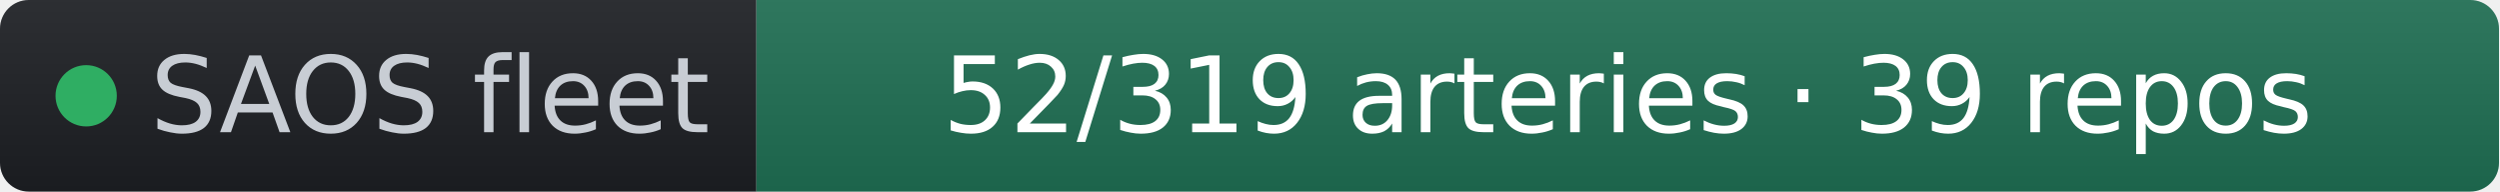
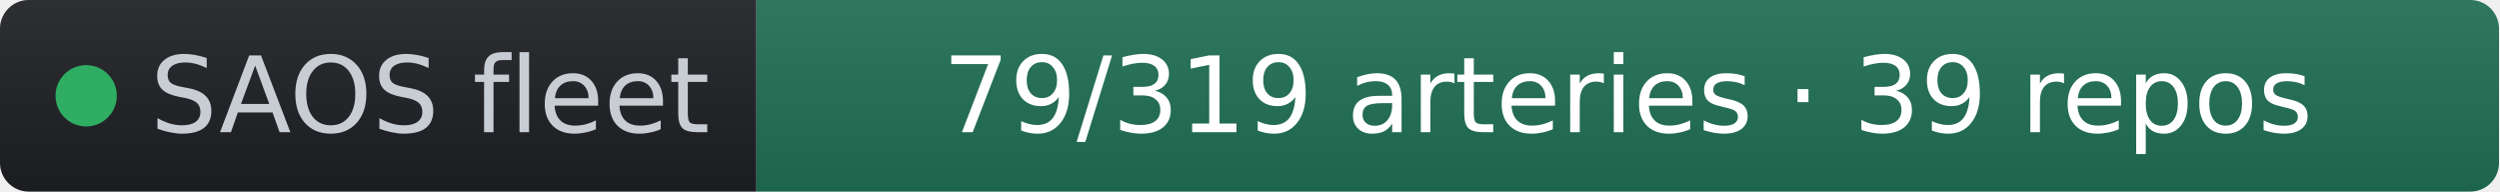
- <svg xmlns="http://www.w3.org/2000/svg" width="261" height="20" role="img" aria-label="SAOS fleet: 52/319 arteries · 39 repos" viewBox="0 0 261 20" font-family="Verdana,Geneva,DejaVu Sans,sans-serif">
+ <svg xmlns="http://www.w3.org/2000/svg" width="261" height="20" role="img" aria-label="SAOS fleet: 79/319 arteries · 39 repos" viewBox="0 0 261 20" font-family="Verdana,Geneva,DejaVu Sans,sans-serif">
  <linearGradient id="s" x2="0" y2="100%">
    <stop offset="0" stop-color="#bbb" stop-opacity=".1" />
    <stop offset="1" stop-opacity=".1" />
  </linearGradient>
  <clipPath id="r">
    <rect width="261" height="20" rx="3" fill="#fff" />
  </clipPath>
  <g clip-path="url(#r)">
    <rect width="79" height="20" fill="#1d1f24" />
    <rect x="79" width="182" height="20" fill="#1f6f54" />
    <rect width="261" height="20" fill="url(#s)" />
  </g>
  <g fill="#fff" text-anchor="middle" font-size="11">
    <circle cx="9" cy="10" r="3.2" fill="#2fae63" />
    <text x="15.7" y="13.8" fill="#c8cdd4" text-anchor="start">SAOS fleet</text>
-     <text x="170" y="13.8" fill="#ffffff">52/319 arteries · 39 repos</text>
+     <text x="170" y="13.8" fill="#ffffff">79/319 arteries · 39 repos</text>
  </g>
</svg>
